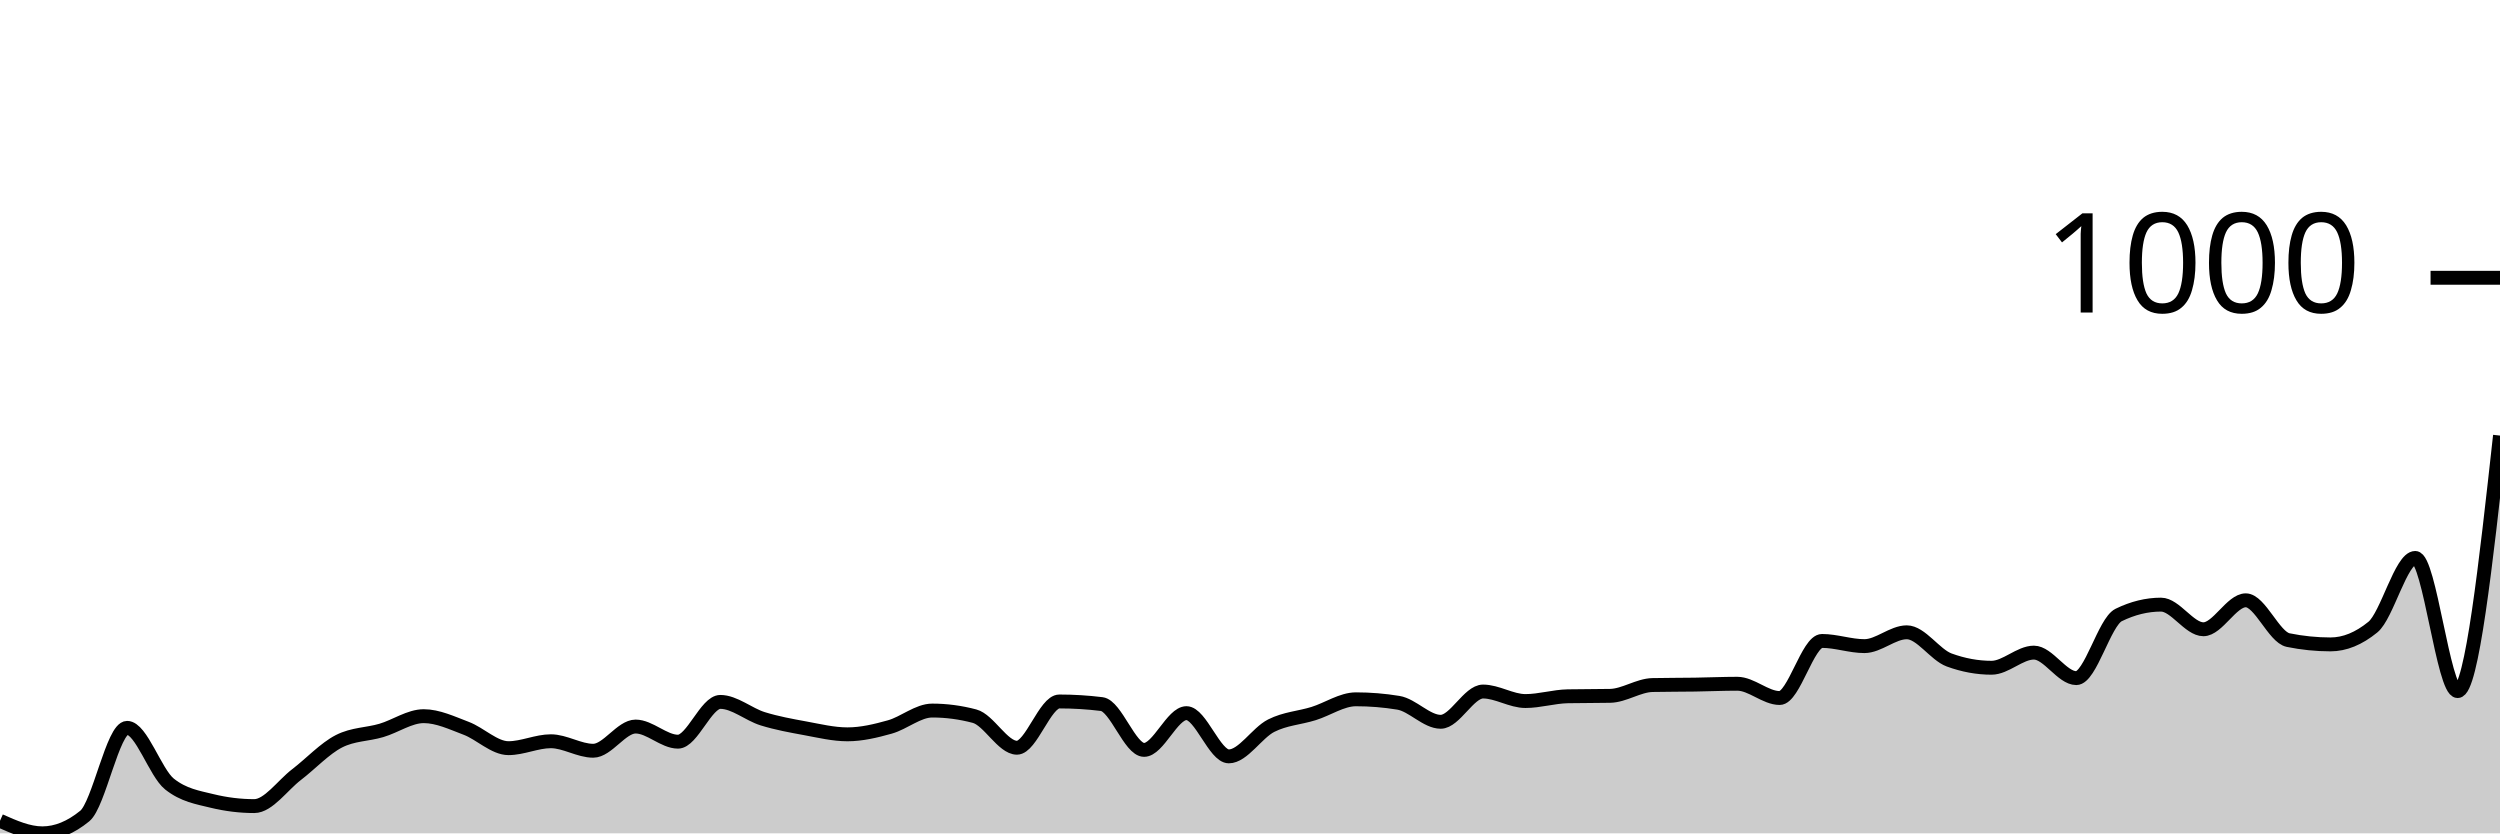
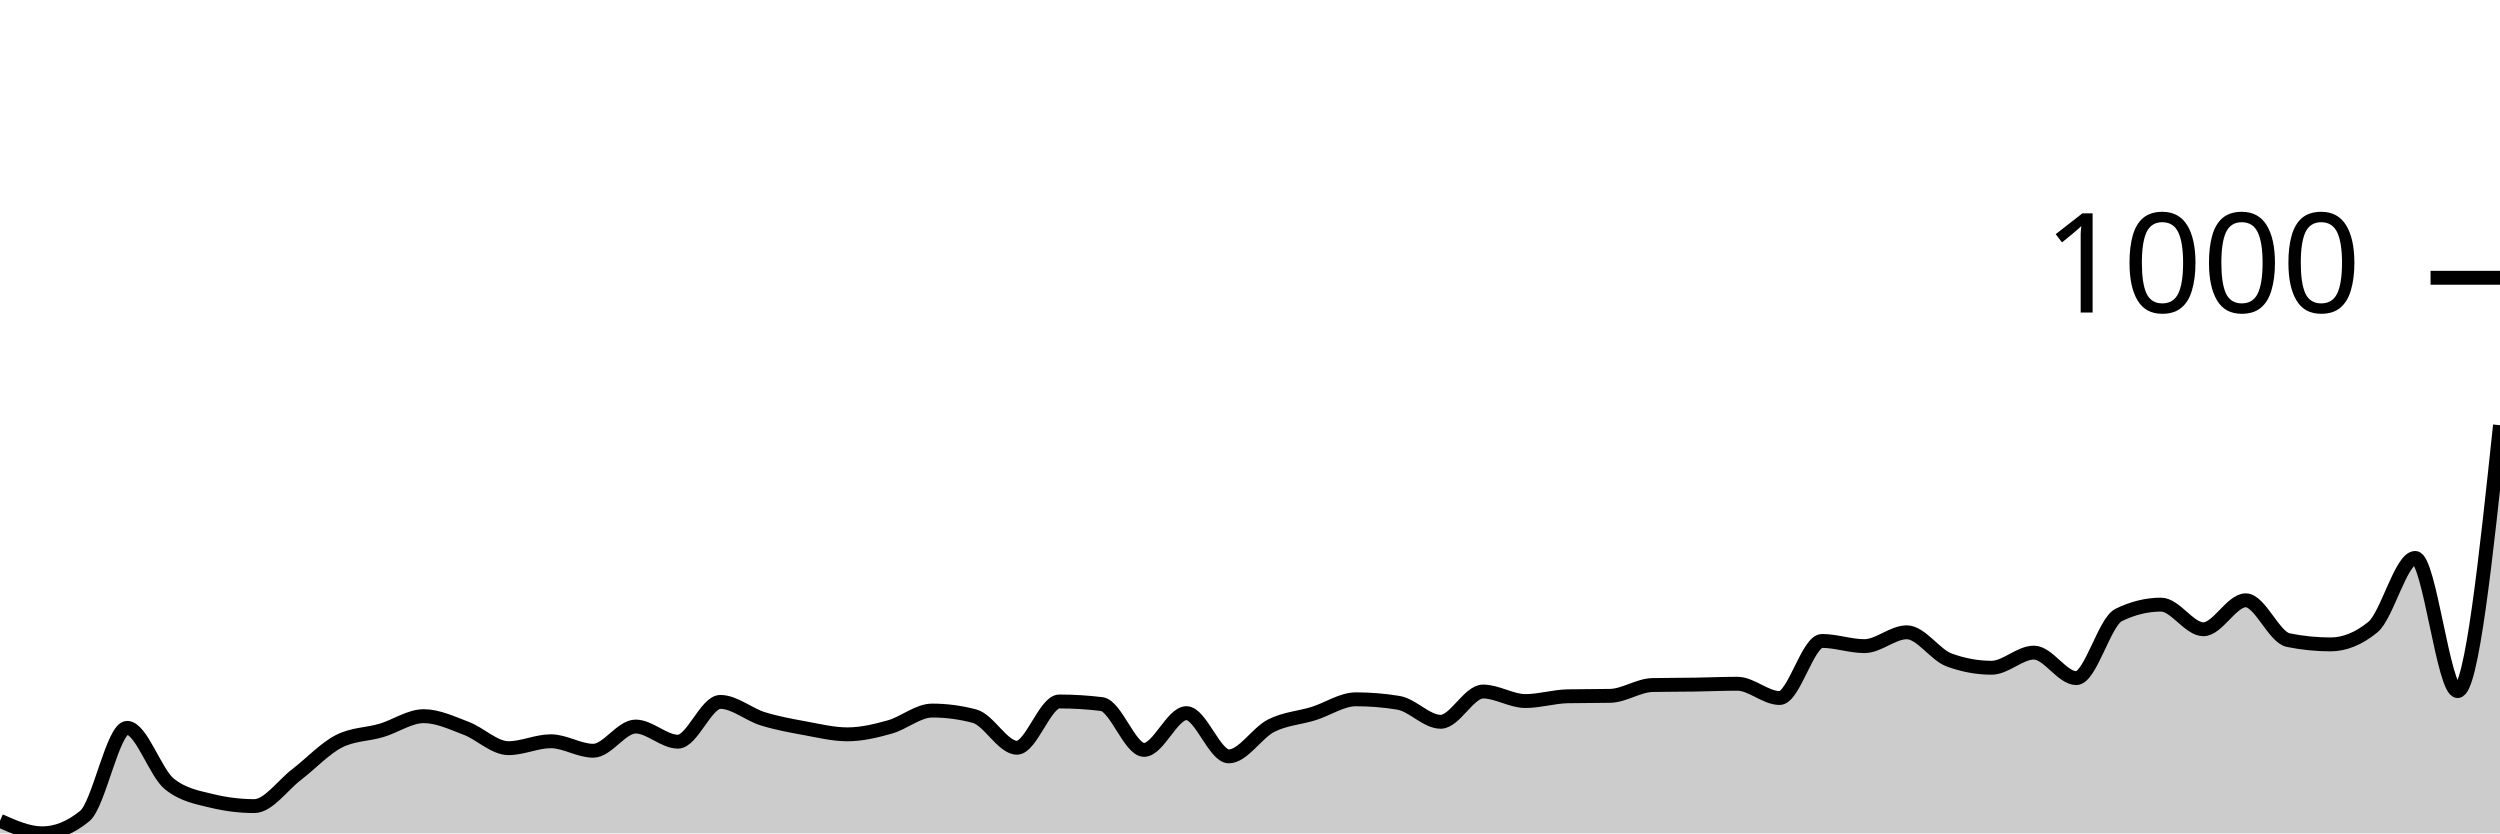
<svg xmlns="http://www.w3.org/2000/svg" viewBox="0 0 180 60">
  <g transform="translate(0,20)">
-     <path class="area" fill="rgba(0, 0, 0, 0.2)" d="M0,39.097C1.017,39.549,2.034,40,3.051,40C4.068,40,5.085,39.585,6.102,38.755C7.119,37.925,8.136,32.405,9.153,32.405C10.169,32.405,11.186,35.642,12.203,36.451C13.22,37.261,14.237,37.416,15.254,37.665C16.271,37.914,17.288,38.039,18.305,38.039C19.322,38.039,20.339,36.545,21.356,35.767C22.373,34.988,23.39,33.888,24.407,33.37C25.424,32.851,26.441,32.892,27.458,32.591C28.475,32.291,29.492,31.564,30.508,31.564C31.525,31.564,32.542,32.052,33.559,32.436C34.576,32.82,35.593,33.868,36.61,33.868C37.627,33.868,38.644,33.37,39.661,33.37C40.678,33.37,41.695,34.054,42.712,34.054C43.729,34.054,44.746,32.311,45.763,32.311C46.78,32.311,47.797,33.401,48.814,33.401C49.831,33.401,50.847,30.537,51.864,30.537C52.881,30.537,53.898,31.435,54.915,31.751C55.932,32.067,56.949,32.249,57.966,32.436C58.983,32.623,60,32.872,61.017,32.872C62.034,32.872,63.051,32.628,64.068,32.342C65.085,32.057,66.102,31.16,67.119,31.16C68.136,31.16,69.153,31.294,70.169,31.564C71.186,31.834,72.203,33.837,73.22,33.837C74.237,33.837,75.254,30.506,76.271,30.506C77.288,30.506,78.305,30.568,79.322,30.693C80.339,30.817,81.356,33.992,82.373,33.992C83.39,33.992,84.407,31.346,85.424,31.346C86.441,31.346,87.458,34.459,88.475,34.459C89.492,34.459,90.508,32.763,91.525,32.249C92.542,31.735,93.559,31.694,94.576,31.377C95.593,31.061,96.61,30.35,97.627,30.35C98.644,30.35,99.661,30.433,100.678,30.599C101.695,30.765,102.712,31.969,103.729,31.969C104.746,31.969,105.763,29.79,106.78,29.79C107.797,29.79,108.814,30.475,109.831,30.475C110.847,30.475,111.864,30.153,112.881,30.132C113.898,30.112,114.915,30.122,115.932,30.101C116.949,30.08,117.966,29.344,118.983,29.323C120,29.302,121.017,29.307,122.034,29.292C123.051,29.276,124.068,29.23,125.085,29.23C126.102,29.23,127.119,30.257,128.136,30.257C129.153,30.257,130.169,26.148,131.186,26.148C132.203,26.148,133.22,26.521,134.237,26.521C135.254,26.521,136.271,25.525,137.288,25.525C138.305,25.525,139.322,27.144,140.339,27.518C141.356,27.891,142.373,28.078,143.39,28.078C144.407,28.078,145.424,26.988,146.441,26.988C147.458,26.988,148.475,28.825,149.492,28.825C150.508,28.825,151.525,24.778,152.542,24.28C153.559,23.782,154.576,23.533,155.593,23.533C156.61,23.533,157.627,25.307,158.644,25.307C159.661,25.307,160.678,23.222,161.695,23.222C162.712,23.222,163.729,25.878,164.746,26.086C165.763,26.293,166.78,26.397,167.797,26.397C168.814,26.397,169.831,25.982,170.847,25.152C171.864,24.322,172.881,20.171,173.898,20.171C174.915,20.171,175.932,29.759,176.949,29.759C177.966,29.759,178.983,20.56,180,11.362L180,40C178.983,40,177.966,40,176.949,40C175.932,40,174.915,40,173.898,40C172.881,40,171.864,40,170.847,40C169.831,40,168.814,40,167.797,40C166.78,40,165.763,40,164.746,40C163.729,40,162.712,40,161.695,40C160.678,40,159.661,40,158.644,40C157.627,40,156.61,40,155.593,40C154.576,40,153.559,40,152.542,40C151.525,40,150.508,40,149.492,40C148.475,40,147.458,40,146.441,40C145.424,40,144.407,40,143.39,40C142.373,40,141.356,40,140.339,40C139.322,40,138.305,40,137.288,40C136.271,40,135.254,40,134.237,40C133.22,40,132.203,40,131.186,40C130.169,40,129.153,40,128.136,40C127.119,40,126.102,40,125.085,40C124.068,40,123.051,40,122.034,40C121.017,40,120,40,118.983,40C117.966,40,116.949,40,115.932,40C114.915,40,113.898,40,112.881,40C111.864,40,110.847,40,109.831,40C108.814,40,107.797,40,106.78,40C105.763,40,104.746,40,103.729,40C102.712,40,101.695,40,100.678,40C99.661,40,98.644,40,97.627,40C96.61,40,95.593,40,94.576,40C93.559,40,92.542,40,91.525,40C90.508,40,89.492,40,88.475,40C87.458,40,86.441,40,85.424,40C84.407,40,83.39,40,82.373,40C81.356,40,80.339,40,79.322,40C78.305,40,77.288,40,76.271,40C75.254,40,74.237,40,73.22,40C72.203,40,71.186,40,70.169,40C69.153,40,68.136,40,67.119,40C66.102,40,65.085,40,64.068,40C63.051,40,62.034,40,61.017,40C60,40,58.983,40,57.966,40C56.949,40,55.932,40,54.915,40C53.898,40,52.881,40,51.864,40C50.847,40,49.831,40,48.814,40C47.797,40,46.78,40,45.763,40C44.746,40,43.729,40,42.712,40C41.695,40,40.678,40,39.661,40C38.644,40,37.627,40,36.61,40C35.593,40,34.576,40,33.559,40C32.542,40,31.525,40,30.508,40C29.492,40,28.475,40,27.458,40C26.441,40,25.424,40,24.407,40C23.39,40,22.373,40,21.356,40C20.339,40,19.322,40,18.305,40C17.288,40,16.271,40,15.254,40C14.237,40,13.22,40,12.203,40C11.186,40,10.169,40,9.153,40C8.136,40,7.119,40,6.102,40C5.085,40,4.068,40,3.051,40C2.034,40,1.017,40,0,40Z" />
-     <path class="line" stroke="black" fill="none" d="M0,39.097C1.017,39.549,2.034,40,3.051,40C4.068,40,5.085,39.585,6.102,38.755C7.119,37.925,8.136,32.405,9.153,32.405C10.169,32.405,11.186,35.642,12.203,36.451C13.22,37.261,14.237,37.416,15.254,37.665C16.271,37.914,17.288,38.039,18.305,38.039C19.322,38.039,20.339,36.545,21.356,35.767C22.373,34.988,23.39,33.888,24.407,33.37C25.424,32.851,26.441,32.892,27.458,32.591C28.475,32.291,29.492,31.564,30.508,31.564C31.525,31.564,32.542,32.052,33.559,32.436C34.576,32.82,35.593,33.868,36.61,33.868C37.627,33.868,38.644,33.37,39.661,33.37C40.678,33.37,41.695,34.054,42.712,34.054C43.729,34.054,44.746,32.311,45.763,32.311C46.78,32.311,47.797,33.401,48.814,33.401C49.831,33.401,50.847,30.537,51.864,30.537C52.881,30.537,53.898,31.435,54.915,31.751C55.932,32.067,56.949,32.249,57.966,32.436C58.983,32.623,60,32.872,61.017,32.872C62.034,32.872,63.051,32.628,64.068,32.342C65.085,32.057,66.102,31.16,67.119,31.16C68.136,31.16,69.153,31.294,70.169,31.564C71.186,31.834,72.203,33.837,73.22,33.837C74.237,33.837,75.254,30.506,76.271,30.506C77.288,30.506,78.305,30.568,79.322,30.693C80.339,30.817,81.356,33.992,82.373,33.992C83.39,33.992,84.407,31.346,85.424,31.346C86.441,31.346,87.458,34.459,88.475,34.459C89.492,34.459,90.508,32.763,91.525,32.249C92.542,31.735,93.559,31.694,94.576,31.377C95.593,31.061,96.61,30.35,97.627,30.35C98.644,30.35,99.661,30.433,100.678,30.599C101.695,30.765,102.712,31.969,103.729,31.969C104.746,31.969,105.763,29.79,106.78,29.79C107.797,29.79,108.814,30.475,109.831,30.475C110.847,30.475,111.864,30.153,112.881,30.132C113.898,30.112,114.915,30.122,115.932,30.101C116.949,30.08,117.966,29.344,118.983,29.323C120,29.302,121.017,29.307,122.034,29.292C123.051,29.276,124.068,29.23,125.085,29.23C126.102,29.23,127.119,30.257,128.136,30.257C129.153,30.257,130.169,26.148,131.186,26.148C132.203,26.148,133.22,26.521,134.237,26.521C135.254,26.521,136.271,25.525,137.288,25.525C138.305,25.525,139.322,27.144,140.339,27.518C141.356,27.891,142.373,28.078,143.39,28.078C144.407,28.078,145.424,26.988,146.441,26.988C147.458,26.988,148.475,28.825,149.492,28.825C150.508,28.825,151.525,24.778,152.542,24.28C153.559,23.782,154.576,23.533,155.593,23.533C156.61,23.533,157.627,25.307,158.644,25.307C159.661,25.307,160.678,23.222,161.695,23.222C162.712,23.222,163.729,25.878,164.746,26.086C165.763,26.293,166.78,26.397,167.797,26.397C168.814,26.397,169.831,25.982,170.847,25.152C171.864,24.322,172.881,20.171,173.898,20.171C174.915,20.171,175.932,29.759,176.949,29.759C177.966,29.759,178.983,20.56,180,11.362" />
+     <path class="area" fill="rgba(0, 0, 0, 0.2)" d="M0,39.097C1.017,39.549,2.034,40,3.051,40C4.068,40,5.085,39.585,6.102,38.755C7.119,37.925,8.136,32.405,9.153,32.405C10.169,32.405,11.186,35.642,12.203,36.451C13.22,37.261,14.237,37.416,15.254,37.665C16.271,37.914,17.288,38.039,18.305,38.039C19.322,38.039,20.339,36.545,21.356,35.767C22.373,34.988,23.39,33.888,24.407,33.37C25.424,32.851,26.441,32.892,27.458,32.591C28.475,32.291,29.492,31.564,30.508,31.564C31.525,31.564,32.542,32.052,33.559,32.436C34.576,32.82,35.593,33.868,36.61,33.868C37.627,33.868,38.644,33.37,39.661,33.37C40.678,33.37,41.695,34.054,42.712,34.054C43.729,34.054,44.746,32.311,45.763,32.311C46.78,32.311,47.797,33.401,48.814,33.401C49.831,33.401,50.847,30.537,51.864,30.537C52.881,30.537,53.898,31.435,54.915,31.751C55.932,32.067,56.949,32.249,57.966,32.436C58.983,32.623,60,32.872,61.017,32.872C62.034,32.872,63.051,32.628,64.068,32.342C65.085,32.057,66.102,31.16,67.119,31.16C68.136,31.16,69.153,31.294,70.169,31.564C71.186,31.834,72.203,33.837,73.22,33.837C74.237,33.837,75.254,30.506,76.271,30.506C77.288,30.506,78.305,30.568,79.322,30.693C80.339,30.817,81.356,33.992,82.373,33.992C83.39,33.992,84.407,31.346,85.424,31.346C86.441,31.346,87.458,34.459,88.475,34.459C89.492,34.459,90.508,32.763,91.525,32.249C92.542,31.735,93.559,31.694,94.576,31.377C95.593,31.061,96.61,30.35,97.627,30.35C98.644,30.35,99.661,30.433,100.678,30.599C101.695,30.765,102.712,31.969,103.729,31.969C104.746,31.969,105.763,29.79,106.78,29.79C107.797,29.79,108.814,30.475,109.831,30.475C110.847,30.475,111.864,30.153,112.881,30.132C113.898,30.112,114.915,30.122,115.932,30.101C116.949,30.08,117.966,29.344,118.983,29.323C120,29.302,121.017,29.307,122.034,29.292C123.051,29.276,124.068,29.23,125.085,29.23C126.102,29.23,127.119,30.257,128.136,30.257C129.153,30.257,130.169,26.148,131.186,26.148C132.203,26.148,133.22,26.521,134.237,26.521C135.254,26.521,136.271,25.525,137.288,25.525C138.305,25.525,139.322,27.144,140.339,27.518C141.356,27.891,142.373,28.078,143.39,28.078C144.407,28.078,145.424,26.988,146.441,26.988C147.458,26.988,148.475,28.825,149.492,28.825C150.508,28.825,151.525,24.778,152.542,24.28C153.559,23.782,154.576,23.533,155.593,23.533C156.61,23.533,157.627,25.307,158.644,25.307C159.661,25.307,160.678,23.222,161.695,23.222C162.712,23.222,163.729,25.878,164.746,26.086C165.763,26.293,166.78,26.397,167.797,26.397C168.814,26.397,169.831,25.982,170.847,25.152C171.864,24.322,172.881,20.171,173.898,20.171C174.915,20.171,175.932,29.759,176.949,29.759C177.966,29.759,178.983,20.187,180,10.615L180,40C178.983,40,177.966,40,176.949,40C175.932,40,174.915,40,173.898,40C172.881,40,171.864,40,170.847,40C169.831,40,168.814,40,167.797,40C166.78,40,165.763,40,164.746,40C163.729,40,162.712,40,161.695,40C160.678,40,159.661,40,158.644,40C157.627,40,156.61,40,155.593,40C154.576,40,153.559,40,152.542,40C151.525,40,150.508,40,149.492,40C148.475,40,147.458,40,146.441,40C145.424,40,144.407,40,143.39,40C142.373,40,141.356,40,140.339,40C139.322,40,138.305,40,137.288,40C136.271,40,135.254,40,134.237,40C133.22,40,132.203,40,131.186,40C130.169,40,129.153,40,128.136,40C127.119,40,126.102,40,125.085,40C124.068,40,123.051,40,122.034,40C121.017,40,120,40,118.983,40C117.966,40,116.949,40,115.932,40C114.915,40,113.898,40,112.881,40C111.864,40,110.847,40,109.831,40C108.814,40,107.797,40,106.78,40C105.763,40,104.746,40,103.729,40C102.712,40,101.695,40,100.678,40C99.661,40,98.644,40,97.627,40C96.61,40,95.593,40,94.576,40C93.559,40,92.542,40,91.525,40C90.508,40,89.492,40,88.475,40C87.458,40,86.441,40,85.424,40C84.407,40,83.39,40,82.373,40C81.356,40,80.339,40,79.322,40C78.305,40,77.288,40,76.271,40C75.254,40,74.237,40,73.22,40C72.203,40,71.186,40,70.169,40C69.153,40,68.136,40,67.119,40C66.102,40,65.085,40,64.068,40C63.051,40,62.034,40,61.017,40C60,40,58.983,40,57.966,40C56.949,40,55.932,40,54.915,40C53.898,40,52.881,40,51.864,40C50.847,40,49.831,40,48.814,40C47.797,40,46.78,40,45.763,40C44.746,40,43.729,40,42.712,40C41.695,40,40.678,40,39.661,40C38.644,40,37.627,40,36.61,40C35.593,40,34.576,40,33.559,40C32.542,40,31.525,40,30.508,40C29.492,40,28.475,40,27.458,40C26.441,40,25.424,40,24.407,40C23.39,40,22.373,40,21.356,40C20.339,40,19.322,40,18.305,40C17.288,40,16.271,40,15.254,40C14.237,40,13.22,40,12.203,40C11.186,40,10.169,40,9.153,40C8.136,40,7.119,40,6.102,40C5.085,40,4.068,40,3.051,40C2.034,40,1.017,40,0,40Z" />
+     <path class="line" stroke="black" fill="none" d="M0,39.097C1.017,39.549,2.034,40,3.051,40C4.068,40,5.085,39.585,6.102,38.755C7.119,37.925,8.136,32.405,9.153,32.405C10.169,32.405,11.186,35.642,12.203,36.451C13.22,37.261,14.237,37.416,15.254,37.665C16.271,37.914,17.288,38.039,18.305,38.039C19.322,38.039,20.339,36.545,21.356,35.767C22.373,34.988,23.39,33.888,24.407,33.37C25.424,32.851,26.441,32.892,27.458,32.591C28.475,32.291,29.492,31.564,30.508,31.564C31.525,31.564,32.542,32.052,33.559,32.436C34.576,32.82,35.593,33.868,36.61,33.868C37.627,33.868,38.644,33.37,39.661,33.37C40.678,33.37,41.695,34.054,42.712,34.054C43.729,34.054,44.746,32.311,45.763,32.311C46.78,32.311,47.797,33.401,48.814,33.401C49.831,33.401,50.847,30.537,51.864,30.537C52.881,30.537,53.898,31.435,54.915,31.751C55.932,32.067,56.949,32.249,57.966,32.436C58.983,32.623,60,32.872,61.017,32.872C62.034,32.872,63.051,32.628,64.068,32.342C65.085,32.057,66.102,31.16,67.119,31.16C68.136,31.16,69.153,31.294,70.169,31.564C71.186,31.834,72.203,33.837,73.22,33.837C74.237,33.837,75.254,30.506,76.271,30.506C77.288,30.506,78.305,30.568,79.322,30.693C80.339,30.817,81.356,33.992,82.373,33.992C83.39,33.992,84.407,31.346,85.424,31.346C86.441,31.346,87.458,34.459,88.475,34.459C89.492,34.459,90.508,32.763,91.525,32.249C92.542,31.735,93.559,31.694,94.576,31.377C95.593,31.061,96.61,30.35,97.627,30.35C98.644,30.35,99.661,30.433,100.678,30.599C101.695,30.765,102.712,31.969,103.729,31.969C104.746,31.969,105.763,29.79,106.78,29.79C107.797,29.79,108.814,30.475,109.831,30.475C110.847,30.475,111.864,30.153,112.881,30.132C113.898,30.112,114.915,30.122,115.932,30.101C116.949,30.08,117.966,29.344,118.983,29.323C120,29.302,121.017,29.307,122.034,29.292C123.051,29.276,124.068,29.23,125.085,29.23C126.102,29.23,127.119,30.257,128.136,30.257C129.153,30.257,130.169,26.148,131.186,26.148C132.203,26.148,133.22,26.521,134.237,26.521C135.254,26.521,136.271,25.525,137.288,25.525C138.305,25.525,139.322,27.144,140.339,27.518C141.356,27.891,142.373,28.078,143.39,28.078C144.407,28.078,145.424,26.988,146.441,26.988C147.458,26.988,148.475,28.825,149.492,28.825C150.508,28.825,151.525,24.778,152.542,24.28C153.559,23.782,154.576,23.533,155.593,23.533C156.61,23.533,157.627,25.307,158.644,25.307C159.661,25.307,160.678,23.222,161.695,23.222C162.712,23.222,163.729,25.878,164.746,26.086C165.763,26.293,166.78,26.397,167.797,26.397C168.814,26.397,169.831,25.982,170.847,25.152C171.864,24.322,172.881,20.171,173.898,20.171C174.915,20.171,175.932,29.759,176.949,29.759C177.966,29.759,178.983,20.187,180,10.615" />
    <path class="axis-ceiling" stroke-width="1" stroke="black" fill="none" d="M175,0L180,0" />
    <text class="axis-ceiling-label" font-family="sans-serif" text-anchor="end" font-size="10px" x="170" y="2.5">1000</text>
  </g>
</svg>
